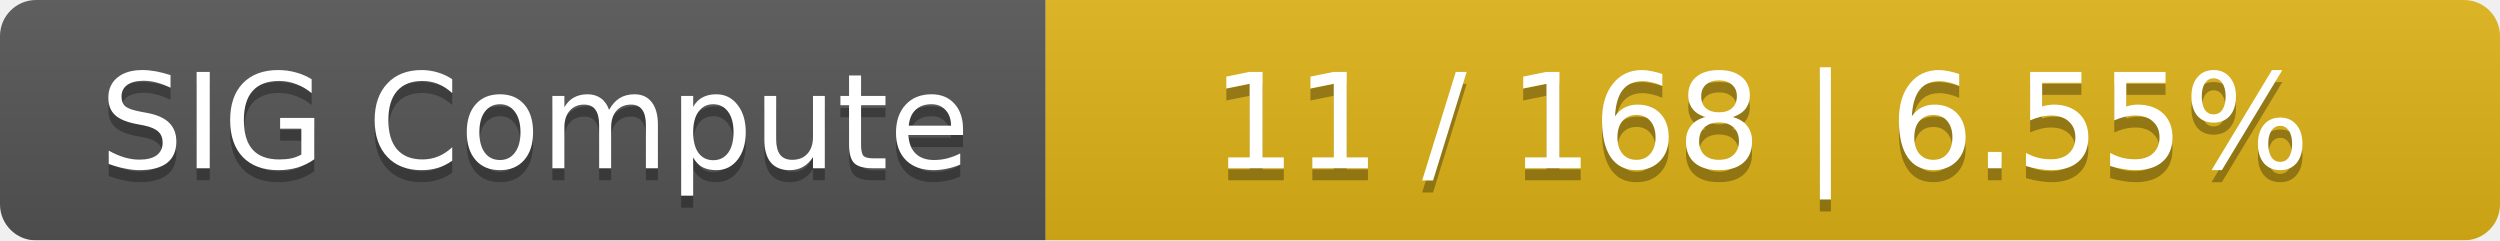
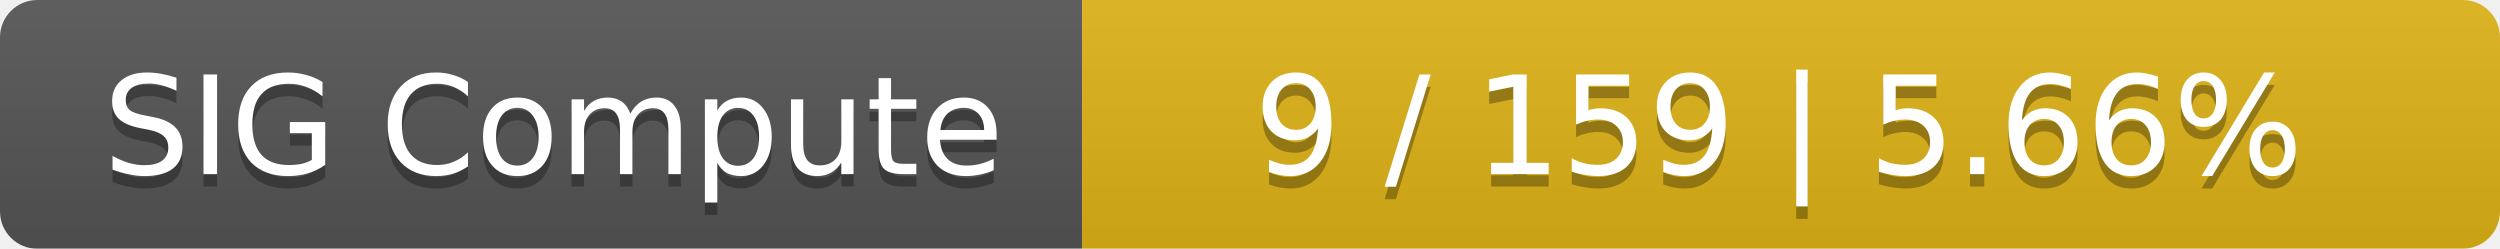
- <svg xmlns="http://www.w3.org/2000/svg" width="208" height="20">
+ <svg xmlns="http://www.w3.org/2000/svg" width="201" height="20">
  <linearGradient id="smooth" x2="0" y2="100%">
    <stop offset="0" stop-color="#bbb" stop-opacity=".1" />
    <stop offset="1" stop-opacity=".1" />
  </linearGradient>
  <mask id="round">
-     <rect width="208" height="20" rx="3" fill="#fff" />
+     <rect width="201" height="20" rx="3" fill="#fff" />
  </mask>
  <g mask="url(#round)">
    <rect width="87" height="20" fill="#555" />
-     <rect x="87" width="121" height="20" fill="#dfb317" />
-     <rect width="208" height="20" fill="url(#smooth)" />
+     <rect x="87" width="114" height="20" fill="#dfb317" />
+     <rect width="201" height="20" fill="url(#smooth)" />
  </g>
  <g fill="#fff" text-anchor="middle" font-family="DejaVu Sans,Verdana,Geneva,sans-serif" font-size="11">
    <text x="44.5" y="15" fill="#010101" fill-opacity=".3">SIG Compute</text>
    <text x="44.5" y="14">SIG Compute</text>
-     <text x="146.5" y="15" fill="#010101" fill-opacity=".3">11 / 168    |    6.55%</text>
-     <text x="146.5" y="14">11 / 168    |    6.55%</text>
+     <text x="143" y="15" fill="#010101" fill-opacity=".3">9 / 159    |    5.66%</text>
+     <text x="143" y="14">9 / 159    |    5.66%</text>
  </g>
</svg>
